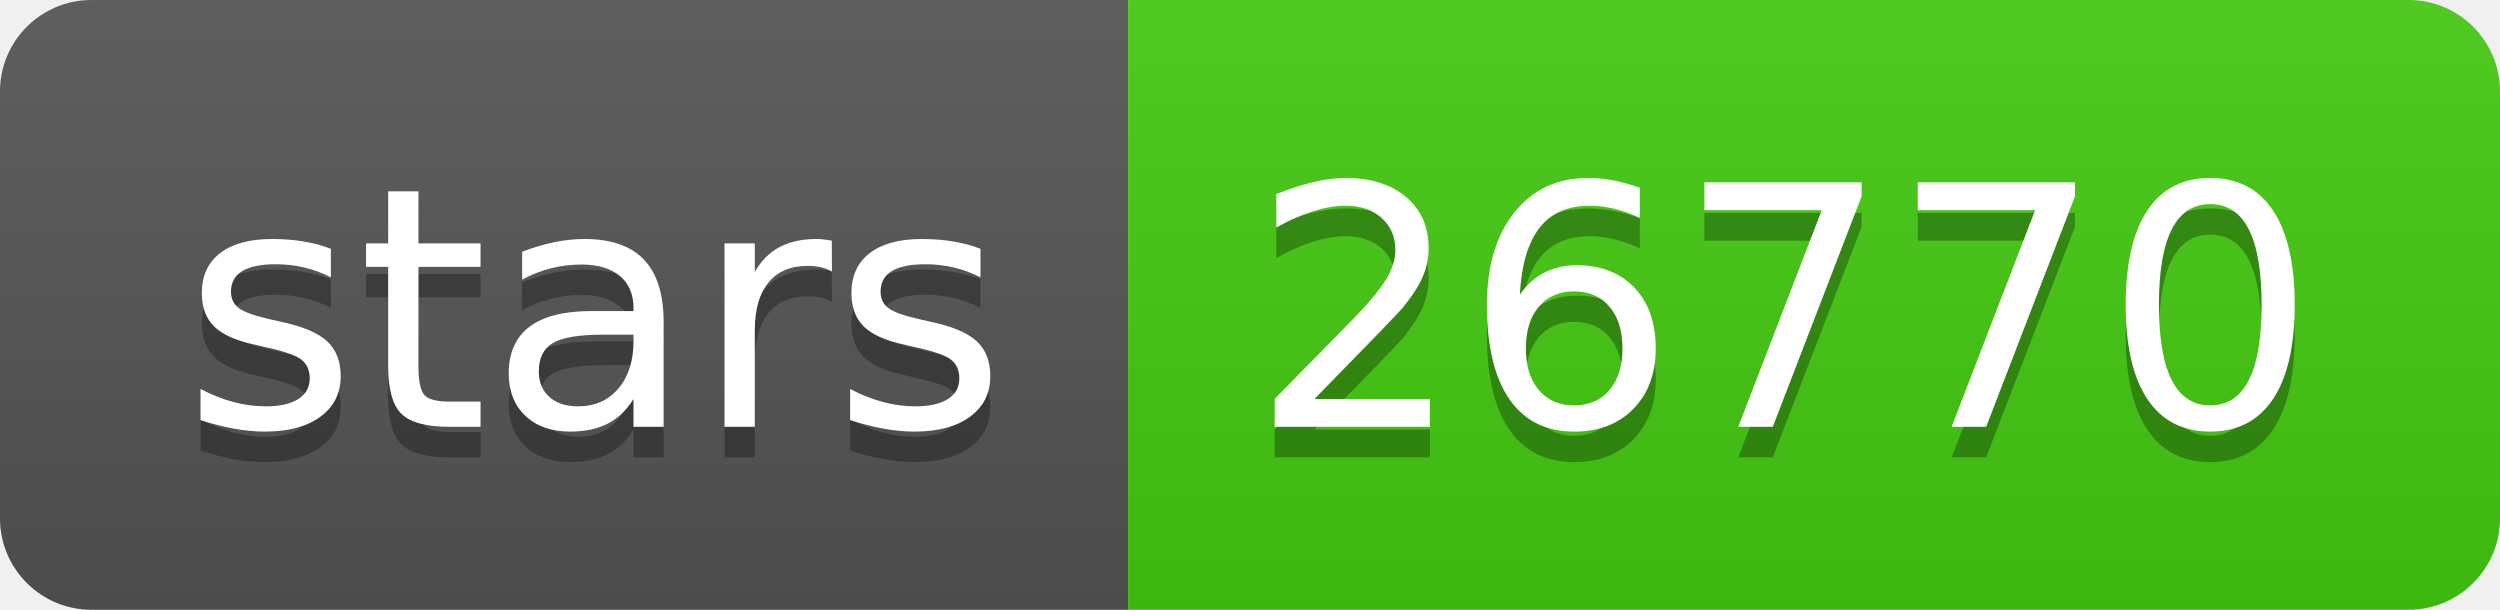
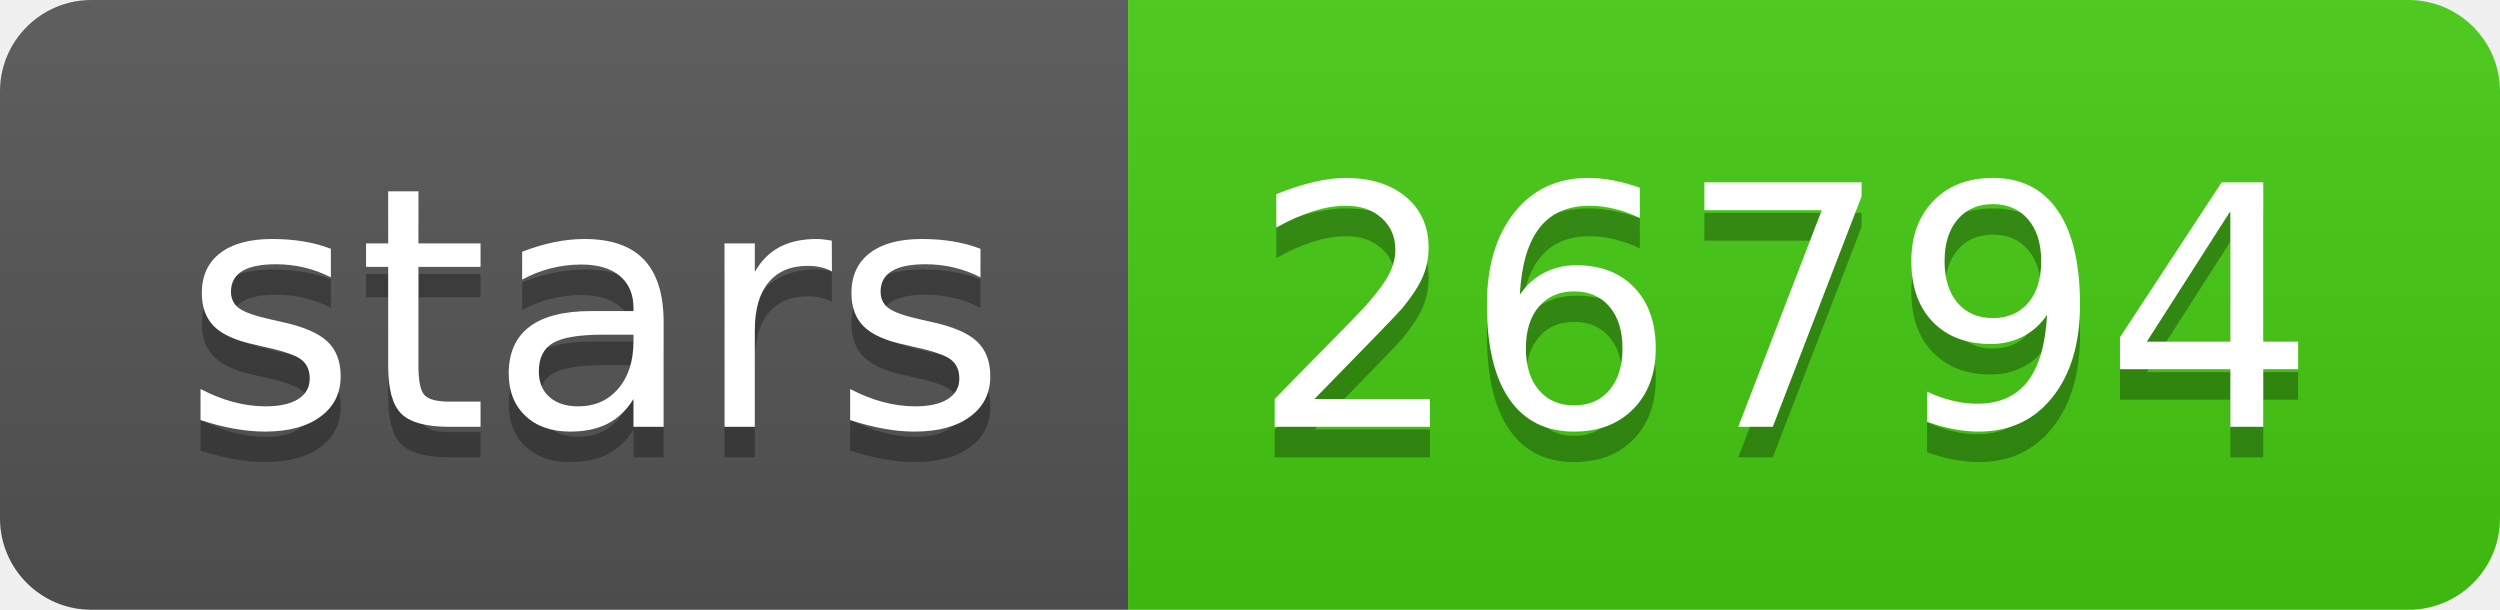
- <svg xmlns="http://www.w3.org/2000/svg" width="82" height="20" role="img" aria-label="stars: 26770">
+ <svg xmlns="http://www.w3.org/2000/svg" width="82" height="20" role="img" aria-label="stars: 26794">
  <linearGradient id="s" x2="0" y2="100%">
    <stop offset="0" stop-color="#bbb" stop-opacity=".1" />
    <stop offset="1" stop-opacity=".1" />
  </linearGradient>
  <clipPath id="r">
    <rect width="82" height="20" rx="3" fill="#fff" />
  </clipPath>
  <g clip-path="url(#r)">
    <rect width="37" height="20" fill="#555" />
    <rect x="37" width="45" height="20" fill="#4c1" />
    <rect width="82" height="20" fill="url(#s)" />
  </g>
  <g fill="#fff" text-anchor="middle" font-family="Verdana,Geneva,DejaVu Sans,sans-serif" text-rendering="geometricPrecision" font-size="110">
    <text aria-hidden="true" x="195" y="150" fill="#010101" fill-opacity=".3" transform="scale(.1)" textLength="270">stars</text>
    <text x="195" y="140" transform="scale(.1)" fill="#fff" textLength="270">stars</text>
-     <text aria-hidden="true" x="585" y="150" fill="#010101" fill-opacity=".3" transform="scale(.1)" textLength="350">26770</text>
-     <text x="585" y="140" transform="scale(.1)" fill="#fff" textLength="350">26770</text>
+     <text aria-hidden="true" x="585" y="150" fill="#010101" fill-opacity=".3" transform="scale(.1)" textLength="350">26794</text>
+     <text x="585" y="140" transform="scale(.1)" fill="#fff" textLength="350">26794</text>
  </g>
</svg>
